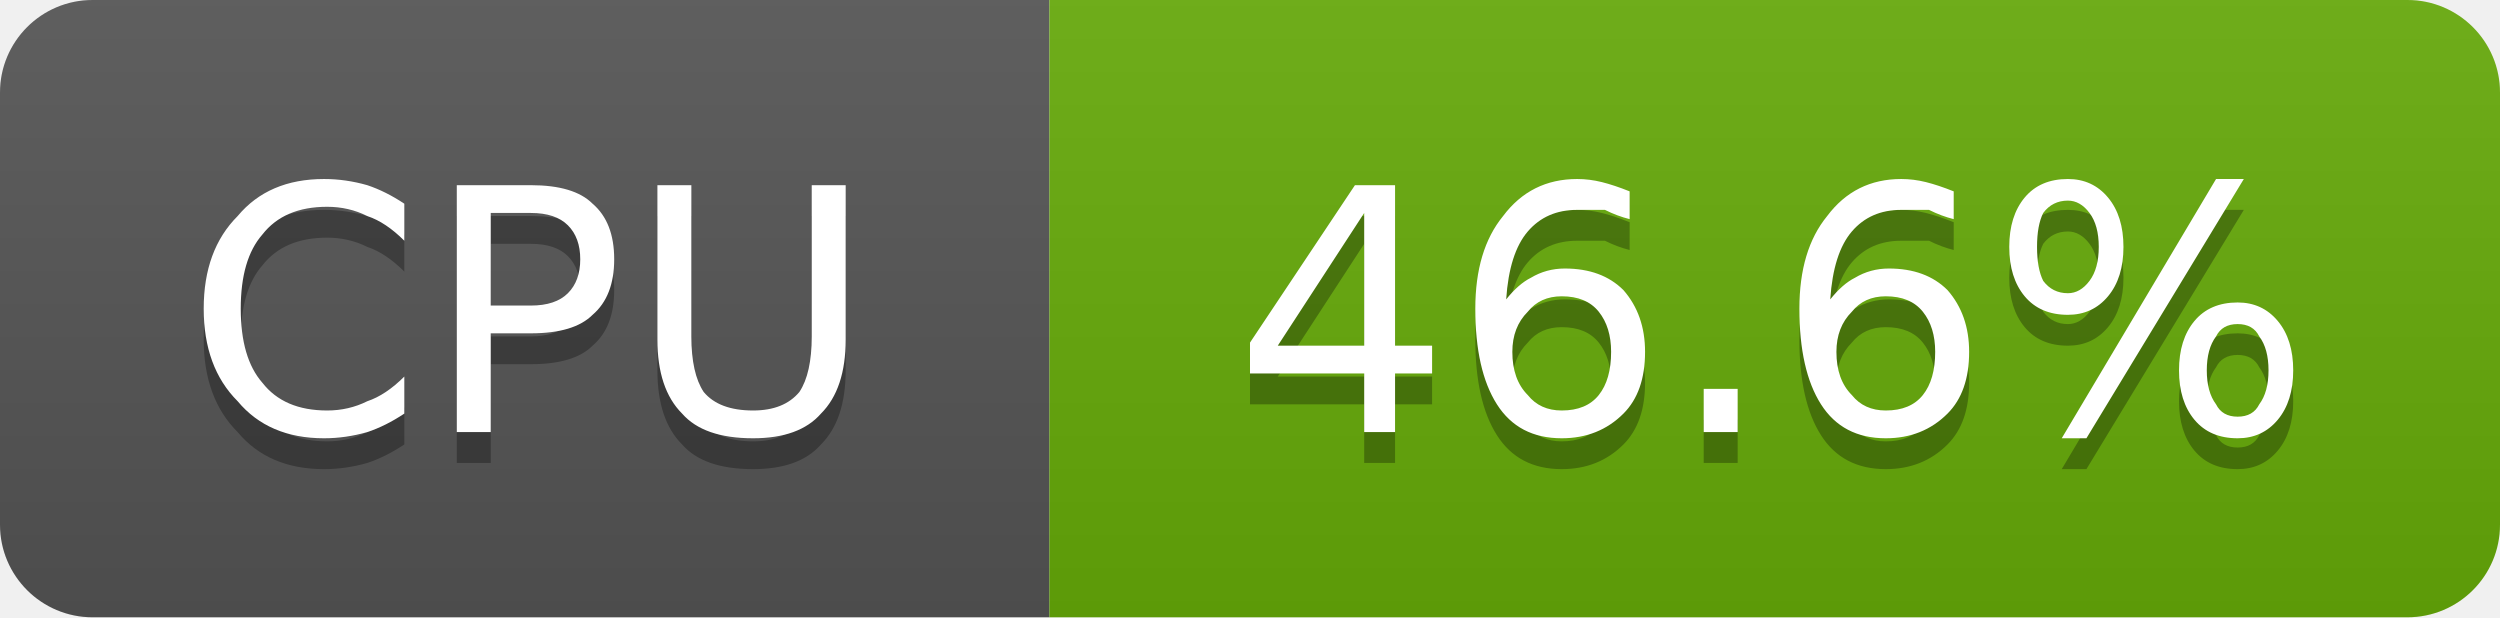
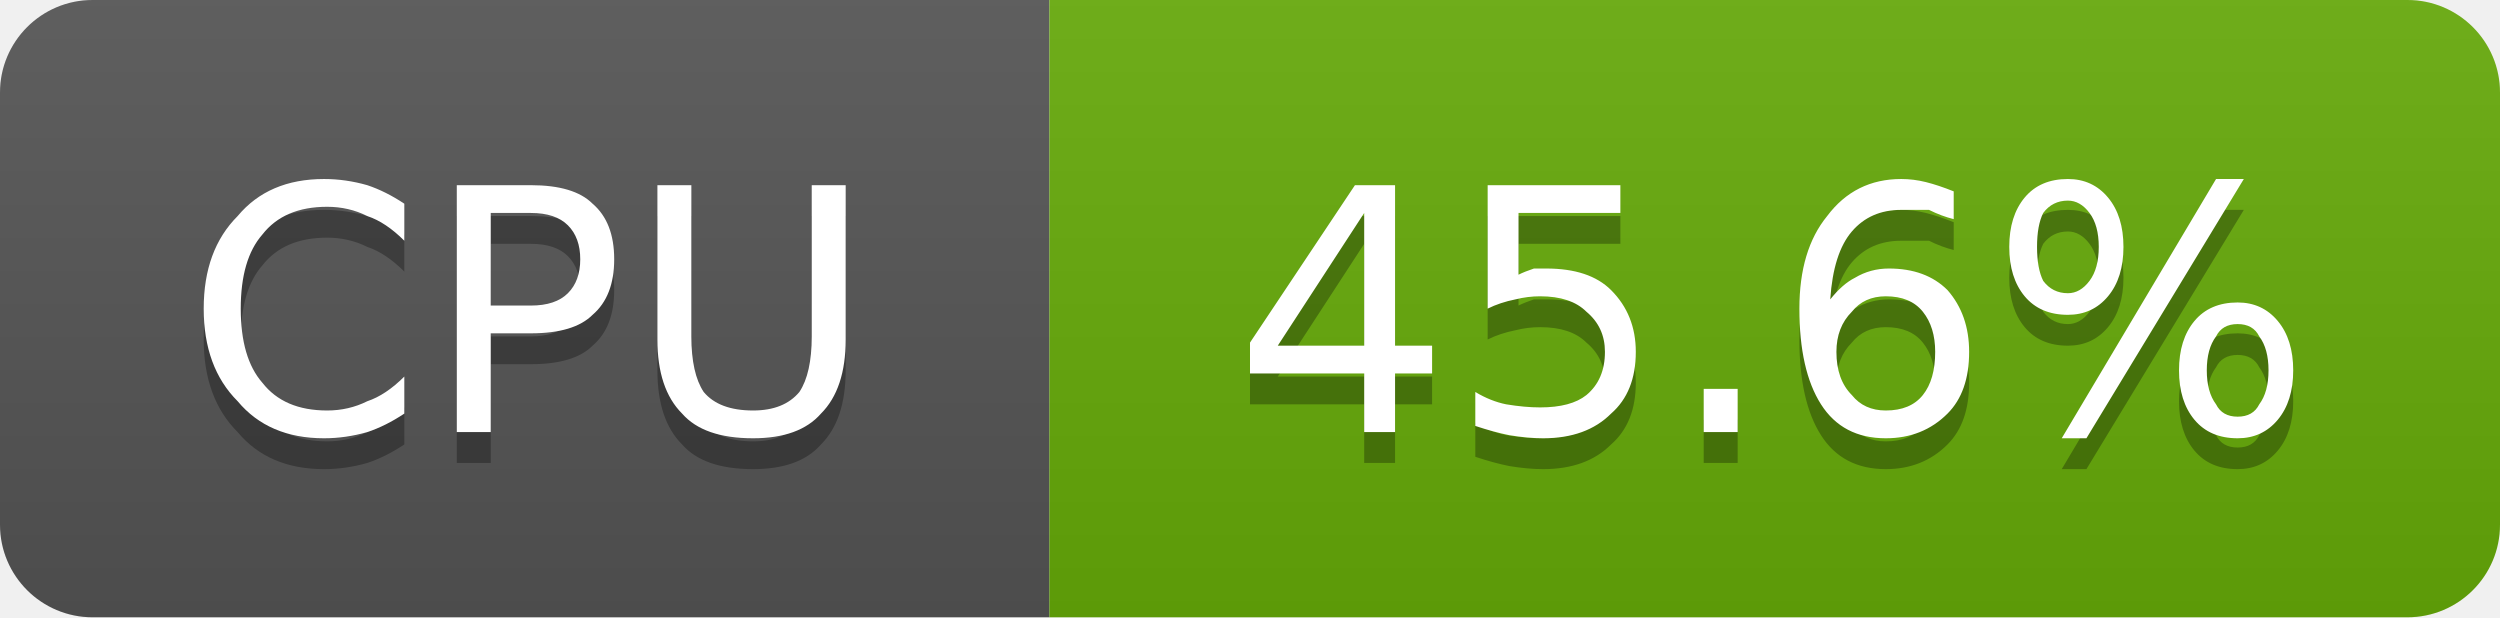
- <svg xmlns="http://www.w3.org/2000/svg" width="81" height="20" viewBox="0 0 81 20" role="img" aria-label="CPU: 46.6%">
+ <svg xmlns="http://www.w3.org/2000/svg" width="81" height="20" viewBox="0 0 81 20" role="img" aria-label="CPU: 45.6%">
  <linearGradient id="g-cluster_cpu_usage" x2="0" y2="100%">
    <stop offset="0" stop-color="#bbb" stop-opacity=".1" />
    <stop offset="1" stop-opacity=".1" />
  </linearGradient>
  <clipPath id="r-cluster_cpu_usage">
    <rect width="81" height="20" rx="3" fill="#fff" />
  </clipPath>
  <g clip-path="url(#r-cluster_cpu_usage)">
    <rect width="34" height="20" fill="#555" />
    <rect x="34" width="47" height="20" fill="#67ac09" />
    <rect width="81" height="20" fill="url(#g-cluster_cpu_usage)" />
    <path transform="translate(0 1)" fill="#010101" fill-opacity=".3" d="M13.1 6.6L13.1 7.8Q12.5 7.2 11.9 7.0Q11.3 6.7 10.6 6.7Q9.2 6.7 8.5 7.6Q7.8 8.4 7.8 10.0Q7.8 11.6 8.5 12.4Q9.2 13.3 10.6 13.3Q11.3 13.3 11.9 13.0Q12.5 12.8 13.1 12.2L13.1 13.4Q12.5 13.8 11.9 14.0Q11.2 14.2 10.5 14.2Q8.7 14.2 7.7 13.0Q6.6 11.9 6.6 10.0Q6.6 8.1 7.7 7.0Q8.7 5.8 10.5 5.8Q11.2 5.8 11.9 6.0Q12.5 6.2 13.1 6.6ZM15.9 6.9L15.9 9.9L17.2 9.9Q18.0 9.9 18.4 9.5Q18.8 9.1 18.8 8.4Q18.8 7.7 18.4 7.3Q18.0 6.9 17.2 6.9L15.9 6.9ZM14.8 6.0L17.2 6.0Q18.6 6.0 19.2 6.6Q19.9 7.2 19.9 8.4Q19.9 9.6 19.2 10.2Q18.6 10.8 17.2 10.8L15.9 10.8L15.9 14.0L14.8 14.0L14.8 6.0ZM21.3 6.0L22.4 6.0L22.4 10.9Q22.4 12.1 22.8 12.7Q23.3 13.3 24.4 13.3Q25.4 13.3 25.9 12.7Q26.3 12.1 26.3 10.9L26.3 6.0L27.4 6.0L27.4 11.0Q27.4 12.6 26.6 13.4Q25.9 14.2 24.4 14.2Q22.8 14.2 22.1 13.4Q21.3 12.6 21.3 11.0L21.3 6.0Z" />
    <path fill="#fff" d="M13.1 6.6L13.1 7.8Q12.5 7.2 11.9 7.0Q11.3 6.7 10.6 6.7Q9.2 6.7 8.5 7.6Q7.8 8.4 7.8 10.0Q7.8 11.6 8.5 12.4Q9.2 13.3 10.6 13.3Q11.3 13.3 11.9 13.0Q12.5 12.8 13.1 12.2L13.1 13.4Q12.5 13.8 11.9 14.0Q11.2 14.2 10.5 14.2Q8.7 14.2 7.7 13.0Q6.6 11.9 6.6 10.0Q6.6 8.1 7.7 7.0Q8.7 5.8 10.5 5.8Q11.2 5.8 11.9 6.0Q12.5 6.2 13.1 6.6ZM15.9 6.9L15.9 9.9L17.2 9.9Q18.0 9.9 18.4 9.5Q18.8 9.1 18.8 8.4Q18.8 7.7 18.4 7.3Q18.0 6.9 17.2 6.9L15.9 6.9ZM14.8 6.0L17.2 6.0Q18.6 6.0 19.2 6.6Q19.9 7.2 19.9 8.4Q19.9 9.6 19.2 10.2Q18.6 10.8 17.2 10.8L15.9 10.8L15.9 14.0L14.8 14.0L14.8 6.0ZM21.3 6.0L22.4 6.0L22.4 10.9Q22.4 12.1 22.8 12.7Q23.3 13.3 24.4 13.3Q25.4 13.3 25.9 12.7Q26.3 12.1 26.3 10.9L26.3 6.0L27.4 6.0L27.4 11.0Q27.4 12.6 26.6 13.4Q25.9 14.2 24.4 14.2Q22.8 14.2 22.1 13.4Q21.3 12.6 21.3 11.0L21.3 6.0Z" />
-     <path transform="translate(0 1)" fill="#010101" fill-opacity=".3" d="M44.2 6.9L41.4 11.2L44.2 11.2L44.2 6.9ZM43.9 6.0L45.2 6.0L45.2 11.2L46.4 11.2L46.4 12.1L45.2 12.1L45.2 14.0L44.2 14.0L44.2 12.1L40.5 12.1L40.5 11.1L43.9 6.0ZM50.6 9.6Q49.9 9.6 49.5 10.1Q49.0 10.6 49.0 11.4Q49.0 12.3 49.5 12.8Q49.9 13.3 50.6 13.3Q51.4 13.3 51.8 12.8Q52.2 12.3 52.2 11.4Q52.2 10.6 51.8 10.1Q51.4 9.6 50.6 9.6ZM52.8 6.2L52.8 7.1Q52.4 7.0 52.0 6.8Q51.5 6.8 51.1 6.8Q50.1 6.8 49.5 7.5Q48.9 8.2 48.8 9.7Q49.2 9.2 49.6 9.0Q50.1 8.7 50.7 8.7Q51.9 8.7 52.6 9.4Q53.3 10.2 53.3 11.4Q53.3 12.7 52.6 13.4Q51.8 14.2 50.6 14.2Q49.2 14.2 48.5 13.1Q47.8 12.0 47.8 10.0Q47.8 8.1 48.7 7.0Q49.6 5.8 51.1 5.8Q51.5 5.8 51.9 5.9Q52.3 6.0 52.8 6.2ZM55.2 12.6L56.3 12.6L56.3 14.0L55.2 14.0L55.2 12.6ZM61.1 9.6Q60.4 9.6 60.0 10.1Q59.5 10.6 59.5 11.4Q59.5 12.3 60.0 12.8Q60.4 13.3 61.1 13.3Q61.9 13.3 62.3 12.8Q62.7 12.3 62.7 11.4Q62.7 10.6 62.3 10.1Q61.9 9.6 61.1 9.6ZM63.3 6.2L63.3 7.1Q62.9 7.0 62.5 6.8Q62.0 6.8 61.6 6.8Q60.6 6.8 60.0 7.5Q59.4 8.2 59.3 9.7Q59.7 9.2 60.1 9.0Q60.6 8.7 61.2 8.7Q62.4 8.7 63.1 9.4Q63.8 10.2 63.8 11.4Q63.8 12.7 63.1 13.4Q62.3 14.2 61.1 14.2Q59.7 14.2 59.0 13.1Q58.3 12.0 58.3 10.0Q58.3 8.1 59.2 7.0Q60.1 5.8 61.6 5.8Q62.0 5.8 62.4 5.9Q62.8 6.0 63.3 6.2ZM72.5 10.5Q72.0 10.5 71.8 10.9Q71.5 11.3 71.5 12.0Q71.5 12.7 71.8 13.1Q72.0 13.5 72.5 13.5Q73.0 13.5 73.2 13.1Q73.5 12.7 73.5 12.0Q73.5 11.3 73.2 10.9Q73.0 10.5 72.5 10.5ZM72.5 9.8Q73.3 9.8 73.8 10.4Q74.3 11.0 74.3 12.0Q74.3 13.0 73.8 13.6Q73.3 14.2 72.5 14.2Q71.6 14.2 71.1 13.6Q70.6 13.0 70.6 12.0Q70.6 11.0 71.1 10.4Q71.6 9.8 72.5 9.8ZM67.0 6.5Q66.5 6.5 66.2 6.9Q66.0 7.3 66.0 8.0Q66.0 8.7 66.2 9.1Q66.5 9.5 67.0 9.5Q67.4 9.5 67.7 9.1Q68.0 8.7 68.0 8.0Q68.0 7.3 67.7 6.9Q67.4 6.5 67.0 6.5ZM71.8 5.8L72.7 5.8L67.6 14.2L66.8 14.2L71.8 5.8ZM67.0 5.8Q67.8 5.8 68.3 6.4Q68.8 7.0 68.8 8.0Q68.8 9.0 68.3 9.6Q67.8 10.2 67.0 10.2Q66.1 10.2 65.6 9.6Q65.1 9.0 65.1 8.0Q65.1 7.0 65.6 6.4Q66.1 5.8 67.0 5.8Z" />
-     <path fill="#fff" d="M44.2 6.9L41.4 11.2L44.2 11.2L44.2 6.9ZM43.9 6.0L45.2 6.0L45.2 11.2L46.4 11.2L46.4 12.1L45.2 12.1L45.2 14.0L44.2 14.0L44.2 12.1L40.5 12.1L40.5 11.1L43.9 6.0ZM50.6 9.6Q49.9 9.6 49.5 10.1Q49.0 10.6 49.0 11.4Q49.0 12.3 49.5 12.8Q49.9 13.3 50.6 13.3Q51.4 13.3 51.8 12.8Q52.2 12.3 52.2 11.4Q52.2 10.6 51.8 10.1Q51.4 9.6 50.6 9.6ZM52.8 6.2L52.8 7.1Q52.4 7.0 52.0 6.8Q51.5 6.8 51.1 6.8Q50.1 6.8 49.5 7.5Q48.9 8.2 48.8 9.7Q49.2 9.2 49.6 9.0Q50.1 8.7 50.7 8.7Q51.9 8.7 52.6 9.4Q53.3 10.2 53.3 11.4Q53.3 12.7 52.6 13.4Q51.8 14.2 50.6 14.2Q49.2 14.2 48.5 13.1Q47.8 12.0 47.8 10.0Q47.8 8.1 48.7 7.0Q49.6 5.8 51.1 5.8Q51.5 5.8 51.9 5.9Q52.3 6.0 52.8 6.2ZM55.2 12.6L56.3 12.6L56.3 14.0L55.2 14.0L55.2 12.6ZM61.1 9.6Q60.4 9.6 60.0 10.1Q59.5 10.6 59.5 11.4Q59.5 12.3 60.0 12.8Q60.4 13.3 61.1 13.3Q61.9 13.3 62.3 12.8Q62.7 12.3 62.7 11.4Q62.7 10.6 62.3 10.1Q61.9 9.6 61.1 9.6ZM63.3 6.2L63.3 7.1Q62.9 7.0 62.5 6.8Q62.0 6.8 61.6 6.8Q60.6 6.8 60.0 7.5Q59.4 8.2 59.3 9.7Q59.7 9.2 60.1 9.0Q60.6 8.7 61.2 8.7Q62.4 8.7 63.1 9.4Q63.8 10.2 63.8 11.4Q63.8 12.7 63.1 13.4Q62.3 14.2 61.1 14.2Q59.7 14.2 59.0 13.1Q58.3 12.0 58.3 10.0Q58.3 8.1 59.2 7.0Q60.1 5.8 61.6 5.8Q62.0 5.8 62.4 5.9Q62.8 6.0 63.3 6.2ZM72.5 10.5Q72.0 10.5 71.8 10.9Q71.5 11.3 71.5 12.0Q71.5 12.7 71.8 13.1Q72.0 13.5 72.5 13.5Q73.0 13.5 73.2 13.1Q73.5 12.7 73.5 12.0Q73.5 11.3 73.2 10.9Q73.0 10.5 72.5 10.5ZM72.5 9.8Q73.3 9.8 73.8 10.4Q74.3 11.0 74.3 12.0Q74.3 13.0 73.8 13.6Q73.3 14.2 72.5 14.2Q71.6 14.2 71.1 13.6Q70.6 13.0 70.6 12.0Q70.6 11.0 71.1 10.4Q71.6 9.8 72.5 9.8ZM67.0 6.5Q66.5 6.5 66.2 6.9Q66.0 7.3 66.0 8.0Q66.0 8.7 66.2 9.1Q66.5 9.5 67.0 9.5Q67.4 9.5 67.7 9.1Q68.0 8.7 68.0 8.0Q68.0 7.3 67.7 6.9Q67.4 6.5 67.0 6.5ZM71.8 5.8L72.7 5.8L67.6 14.2L66.8 14.2L71.8 5.8ZM67.0 5.8Q67.8 5.8 68.3 6.4Q68.8 7.0 68.8 8.0Q68.8 9.0 68.3 9.6Q67.8 10.2 67.0 10.2Q66.1 10.2 65.6 9.6Q65.1 9.0 65.1 8.0Q65.1 7.0 65.6 6.4Q66.1 5.8 67.0 5.8Z" />
+     <path transform="translate(0 1)" fill="#010101" fill-opacity=".3" d="M44.2 6.9L41.4 11.2L44.2 11.2L44.2 6.9ZM43.9 6.0L45.2 6.0L45.2 11.2L46.4 11.2L46.4 12.1L45.2 12.1L45.2 14.0L44.2 14.0L44.2 12.1L40.5 12.1L40.5 11.1L43.9 6.0ZM48.2 6.0L52.5 6.0L52.5 6.9L49.2 6.9L49.2 8.9Q49.4 8.8 49.7 8.7Q49.9 8.7 50.1 8.7Q51.5 8.7 52.2 9.4Q53.0 10.2 53.0 11.4Q53.0 12.7 52.2 13.4Q51.4 14.2 50.0 14.2Q49.5 14.2 48.9 14.1Q48.4 14.0 47.8 13.8L47.8 12.7Q48.3 13.0 48.8 13.1Q49.4 13.2 49.9 13.2Q50.9 13.2 51.4 12.8Q52.0 12.3 52.0 11.4Q52.0 10.6 51.4 10.1Q50.9 9.6 49.9 9.6Q49.5 9.6 49.1 9.7Q48.6 9.8 48.2 10.0L48.2 6.0ZM55.2 12.6L56.3 12.6L56.3 14.0L55.2 14.0L55.2 12.6ZM61.1 9.6Q60.4 9.6 60.0 10.1Q59.5 10.6 59.5 11.4Q59.5 12.3 60.0 12.8Q60.4 13.3 61.1 13.3Q61.9 13.3 62.3 12.8Q62.7 12.3 62.7 11.4Q62.7 10.6 62.3 10.1Q61.9 9.6 61.1 9.6ZM63.3 6.2L63.3 7.1Q62.9 7.0 62.5 6.8Q62.0 6.8 61.6 6.8Q60.6 6.8 60.0 7.5Q59.4 8.2 59.3 9.7Q59.7 9.2 60.1 9.0Q60.6 8.7 61.2 8.7Q62.4 8.7 63.1 9.4Q63.8 10.2 63.8 11.4Q63.8 12.7 63.1 13.4Q62.3 14.2 61.1 14.2Q59.7 14.2 59.0 13.1Q58.3 12.0 58.3 10.0Q58.3 8.1 59.2 7.0Q60.1 5.8 61.6 5.8Q62.0 5.8 62.4 5.9Q62.8 6.0 63.3 6.2ZM72.5 10.5Q72.0 10.5 71.8 10.9Q71.5 11.3 71.5 12.0Q71.5 12.7 71.8 13.1Q72.0 13.5 72.5 13.5Q73.0 13.5 73.2 13.1Q73.5 12.7 73.5 12.0Q73.5 11.3 73.2 10.9Q73.0 10.5 72.5 10.5ZM72.5 9.8Q73.3 9.8 73.8 10.4Q74.3 11.0 74.3 12.0Q74.3 13.0 73.8 13.6Q73.3 14.2 72.5 14.2Q71.6 14.2 71.1 13.6Q70.6 13.0 70.6 12.0Q70.6 11.0 71.1 10.4Q71.6 9.8 72.5 9.8ZM67.0 6.5Q66.5 6.5 66.2 6.9Q66.0 7.3 66.0 8.0Q66.0 8.7 66.2 9.1Q66.5 9.5 67.0 9.5Q67.4 9.5 67.7 9.1Q68.0 8.7 68.0 8.0Q68.0 7.3 67.7 6.9Q67.4 6.5 67.0 6.5ZM71.8 5.8L72.7 5.8L67.6 14.2L66.8 14.2L71.8 5.8ZM67.0 5.8Q67.8 5.8 68.3 6.4Q68.8 7.0 68.8 8.0Q68.8 9.0 68.3 9.6Q67.8 10.2 67.0 10.2Q66.1 10.2 65.6 9.6Q65.1 9.0 65.1 8.0Q65.1 7.0 65.6 6.4Q66.1 5.8 67.0 5.8Z" />
+     <path fill="#fff" d="M44.2 6.9L41.4 11.2L44.2 11.2L44.2 6.9ZM43.9 6.0L45.2 6.0L45.2 11.2L46.4 11.2L46.4 12.1L45.2 12.1L45.2 14.0L44.2 14.0L44.2 12.1L40.5 12.1L40.5 11.1L43.9 6.0ZM48.2 6.0L52.5 6.0L52.5 6.9L49.2 6.9L49.2 8.9Q49.4 8.8 49.7 8.7Q49.9 8.7 50.1 8.7Q51.5 8.7 52.2 9.4Q53.0 10.2 53.0 11.4Q53.0 12.7 52.2 13.4Q51.4 14.2 50.0 14.2Q49.5 14.2 48.9 14.1Q48.4 14.0 47.8 13.8L47.8 12.7Q48.3 13.0 48.8 13.1Q49.4 13.2 49.9 13.2Q50.9 13.2 51.4 12.8Q52.0 12.3 52.0 11.4Q52.0 10.6 51.4 10.1Q50.9 9.6 49.9 9.6Q49.5 9.6 49.1 9.7Q48.6 9.8 48.2 10.0L48.2 6.0ZM55.2 12.6L56.3 12.6L56.3 14.0L55.2 14.0L55.2 12.6ZM61.1 9.6Q60.4 9.6 60.0 10.1Q59.5 10.6 59.5 11.4Q59.5 12.3 60.0 12.8Q60.4 13.3 61.1 13.3Q61.9 13.3 62.3 12.8Q62.7 12.3 62.7 11.4Q62.7 10.6 62.3 10.1Q61.9 9.6 61.1 9.6ZM63.3 6.2L63.3 7.1Q62.9 7.0 62.5 6.8Q62.0 6.8 61.6 6.8Q60.6 6.8 60.0 7.5Q59.4 8.2 59.3 9.7Q59.7 9.2 60.1 9.0Q60.6 8.7 61.2 8.7Q62.4 8.7 63.1 9.4Q63.8 10.2 63.8 11.4Q63.8 12.7 63.1 13.4Q62.3 14.2 61.1 14.2Q59.7 14.2 59.0 13.1Q58.3 12.0 58.3 10.0Q58.3 8.1 59.2 7.0Q60.1 5.8 61.6 5.8Q62.0 5.8 62.4 5.9Q62.8 6.0 63.3 6.2ZM72.5 10.5Q72.0 10.5 71.8 10.9Q71.5 11.3 71.5 12.0Q71.5 12.7 71.8 13.1Q72.0 13.5 72.5 13.5Q73.0 13.5 73.2 13.1Q73.5 12.7 73.5 12.0Q73.5 11.3 73.2 10.9Q73.0 10.5 72.5 10.5ZM72.5 9.8Q73.3 9.8 73.8 10.4Q74.3 11.0 74.3 12.0Q74.3 13.0 73.8 13.6Q73.3 14.2 72.5 14.2Q71.6 14.2 71.1 13.6Q70.6 13.0 70.6 12.0Q70.6 11.0 71.1 10.4Q71.6 9.8 72.5 9.8ZM67.0 6.5Q66.5 6.5 66.2 6.9Q66.0 7.3 66.0 8.0Q66.0 8.7 66.2 9.1Q66.5 9.5 67.0 9.5Q67.4 9.5 67.7 9.1Q68.0 8.7 68.0 8.0Q68.0 7.3 67.7 6.9Q67.4 6.5 67.0 6.5ZM71.8 5.8L72.7 5.8L67.6 14.2L66.8 14.2L71.8 5.8ZM67.0 5.8Q67.8 5.8 68.3 6.4Q68.8 7.0 68.8 8.0Q68.8 9.0 68.3 9.6Q67.8 10.2 67.0 10.2Q66.1 10.2 65.6 9.6Q65.1 9.0 65.1 8.0Q65.1 7.0 65.6 6.4Q66.1 5.8 67.0 5.8Z" />
  </g>
</svg>
